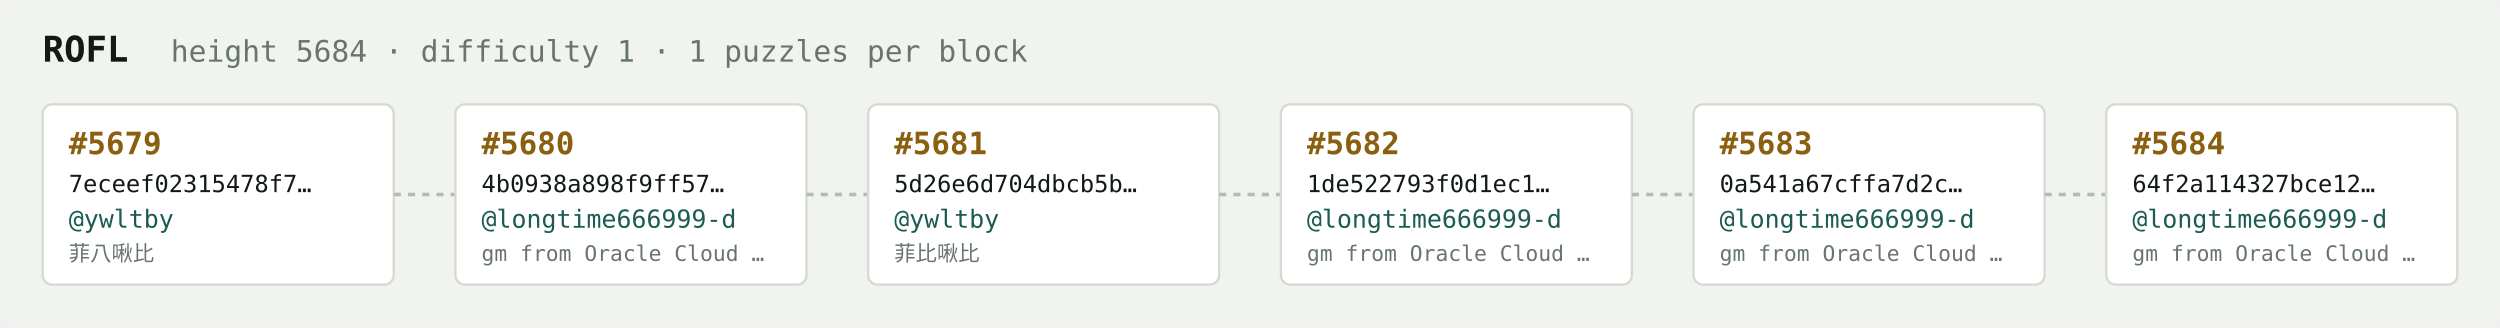
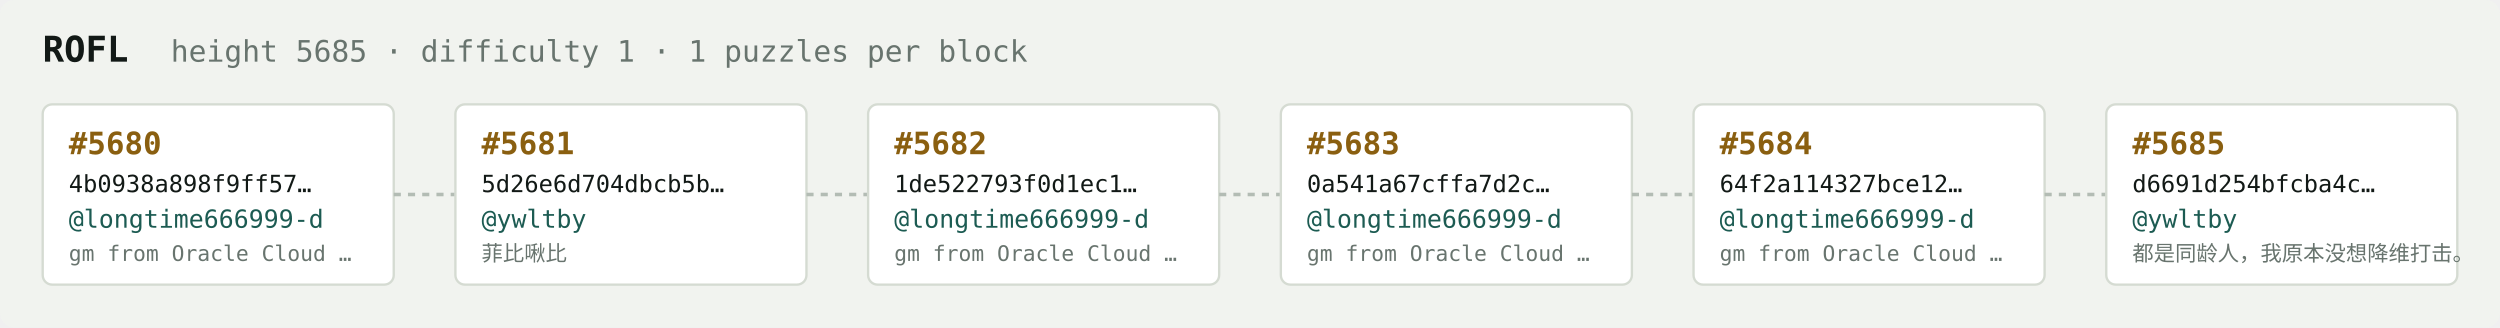
<svg xmlns="http://www.w3.org/2000/svg" width="1054" height="138" viewBox="0 0 1054 138" font-family="ui-monospace,SFMono-Regular,Menlo,monospace">
  <rect fill="#f1f3ef" width="1054" height="138" rx="6" />
  <text x="18" y="26" fill="#121916" font-size="15" font-weight="700">ROFL</text>
-   <text x="72" y="26" fill="#68746e" font-size="12.5">height 5684 · difficulty 1 · 1 puzzles per block</text>
+   <text x="72" y="26" fill="#68746e" font-size="12.5">height 5685 · difficulty 1 · 1 puzzles per block</text>
  <rect x="18" y="44" width="148" height="76" rx="4" fill="#ffffff" stroke="#d5dbd2" stroke-width="1" />
-   <text x="29" y="65" fill="#8a5f10" font-size="13" font-weight="700">#5679</text>
-   <text x="29" y="81" fill="#121916" font-size="10">7eceef02315478f7…</text>
-   <text x="29" y="96" fill="#1c5b52" font-size="10.5">@ywltby</text>
-   <text x="29" y="110" fill="#68746e" font-size="9">菲八啾比</text>
+   <text x="29" y="65" fill="#8a5f10" font-size="13" font-weight="700">#5680</text>
+   <text x="29" y="81" fill="#121916" font-size="10">4b0938a898f9ff57…</text>
+   <text x="29" y="96" fill="#1c5b52" font-size="10.5">@longtime666999-d</text>
+   <text x="29" y="110" fill="#68746e" font-size="9">gm from Oracle Cloud …</text>
  <line x1="166" y1="82.0" x2="192" y2="82.0" stroke="#b3bcb4" stroke-width="1.5" stroke-dasharray="3 3" />
  <rect x="192" y="44" width="148" height="76" rx="4" fill="#ffffff" stroke="#d5dbd2" stroke-width="1" />
-   <text x="203" y="65" fill="#8a5f10" font-size="13" font-weight="700">#5680</text>
-   <text x="203" y="81" fill="#121916" font-size="10">4b0938a898f9ff57…</text>
-   <text x="203" y="96" fill="#1c5b52" font-size="10.5">@longtime666999-d</text>
-   <text x="203" y="110" fill="#68746e" font-size="9">gm from Oracle Cloud …</text>
+   <text x="203" y="65" fill="#8a5f10" font-size="13" font-weight="700">#5681</text>
+   <text x="203" y="81" fill="#121916" font-size="10">5d26e6d704dbcb5b…</text>
+   <text x="203" y="96" fill="#1c5b52" font-size="10.5">@ywltby</text>
+   <text x="203" y="110" fill="#68746e" font-size="9">菲比啾比</text>
  <line x1="340" y1="82.0" x2="366" y2="82.0" stroke="#b3bcb4" stroke-width="1.5" stroke-dasharray="3 3" />
  <rect x="366" y="44" width="148" height="76" rx="4" fill="#ffffff" stroke="#d5dbd2" stroke-width="1" />
-   <text x="377" y="65" fill="#8a5f10" font-size="13" font-weight="700">#5681</text>
-   <text x="377" y="81" fill="#121916" font-size="10">5d26e6d704dbcb5b…</text>
-   <text x="377" y="96" fill="#1c5b52" font-size="10.5">@ywltby</text>
-   <text x="377" y="110" fill="#68746e" font-size="9">菲比啾比</text>
+   <text x="377" y="65" fill="#8a5f10" font-size="13" font-weight="700">#5682</text>
+   <text x="377" y="81" fill="#121916" font-size="10">1de522793f0d1ec1…</text>
+   <text x="377" y="96" fill="#1c5b52" font-size="10.5">@longtime666999-d</text>
+   <text x="377" y="110" fill="#68746e" font-size="9">gm from Oracle Cloud …</text>
  <line x1="514" y1="82.0" x2="540" y2="82.0" stroke="#b3bcb4" stroke-width="1.5" stroke-dasharray="3 3" />
  <rect x="540" y="44" width="148" height="76" rx="4" fill="#ffffff" stroke="#d5dbd2" stroke-width="1" />
-   <text x="551" y="65" fill="#8a5f10" font-size="13" font-weight="700">#5682</text>
-   <text x="551" y="81" fill="#121916" font-size="10">1de522793f0d1ec1…</text>
+   <text x="551" y="65" fill="#8a5f10" font-size="13" font-weight="700">#5683</text>
+   <text x="551" y="81" fill="#121916" font-size="10">0a541a67cffa7d2c…</text>
  <text x="551" y="96" fill="#1c5b52" font-size="10.5">@longtime666999-d</text>
  <text x="551" y="110" fill="#68746e" font-size="9">gm from Oracle Cloud …</text>
  <line x1="688" y1="82.0" x2="714" y2="82.0" stroke="#b3bcb4" stroke-width="1.5" stroke-dasharray="3 3" />
  <rect x="714" y="44" width="148" height="76" rx="4" fill="#ffffff" stroke="#d5dbd2" stroke-width="1" />
-   <text x="725" y="65" fill="#8a5f10" font-size="13" font-weight="700">#5683</text>
-   <text x="725" y="81" fill="#121916" font-size="10">0a541a67cffa7d2c…</text>
+   <text x="725" y="65" fill="#8a5f10" font-size="13" font-weight="700">#5684</text>
+   <text x="725" y="81" fill="#121916" font-size="10">64f2a114327bce12…</text>
  <text x="725" y="96" fill="#1c5b52" font-size="10.5">@longtime666999-d</text>
  <text x="725" y="110" fill="#68746e" font-size="9">gm from Oracle Cloud …</text>
  <line x1="862" y1="82.0" x2="888" y2="82.0" stroke="#b3bcb4" stroke-width="1.5" stroke-dasharray="3 3" />
  <rect x="888" y="44" width="148" height="76" rx="4" fill="#ffffff" stroke="#d5dbd2" stroke-width="1" />
-   <text x="899" y="65" fill="#8a5f10" font-size="13" font-weight="700">#5684</text>
-   <text x="899" y="81" fill="#121916" font-size="10">64f2a114327bce12…</text>
-   <text x="899" y="96" fill="#1c5b52" font-size="10.5">@longtime666999-d</text>
-   <text x="899" y="110" fill="#68746e" font-size="9">gm from Oracle Cloud …</text>
+   <text x="899" y="65" fill="#8a5f10" font-size="13" font-weight="700">#5685</text>
+   <text x="899" y="81" fill="#121916" font-size="10">d6691d254bfcba4c…</text>
+   <text x="899" y="96" fill="#1c5b52" font-size="10.5">@ywltby</text>
+   <text x="899" y="110" fill="#68746e" font-size="9">都是同龄人，我原本没想降维打击。</text>
</svg>
